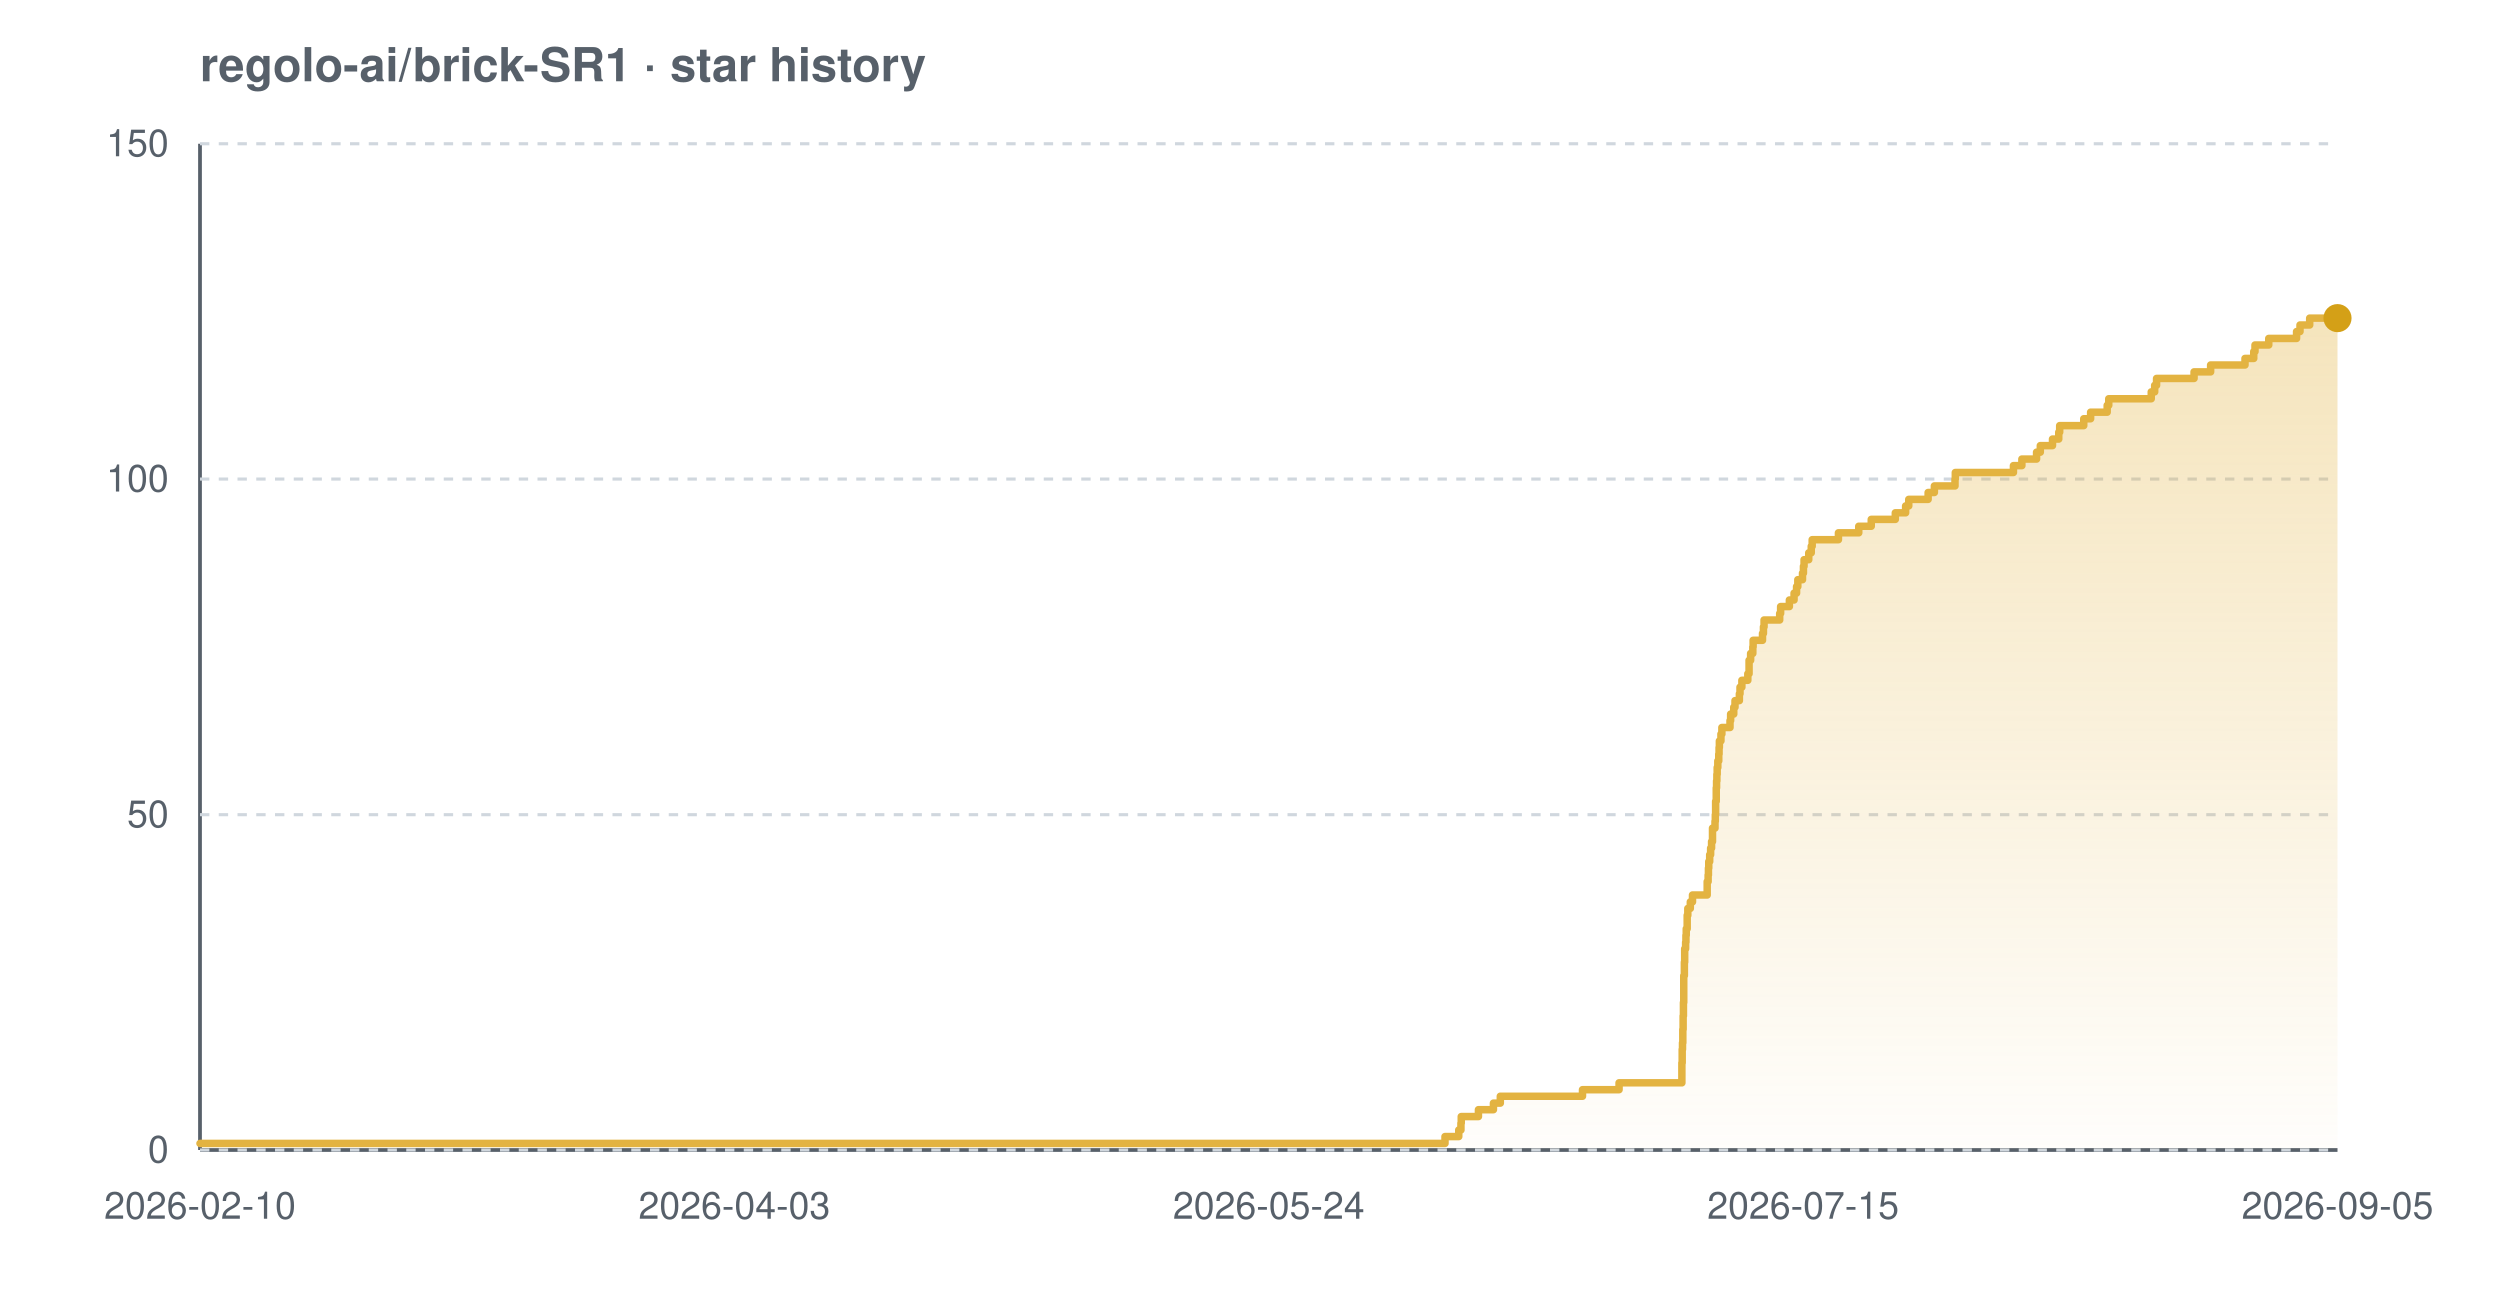
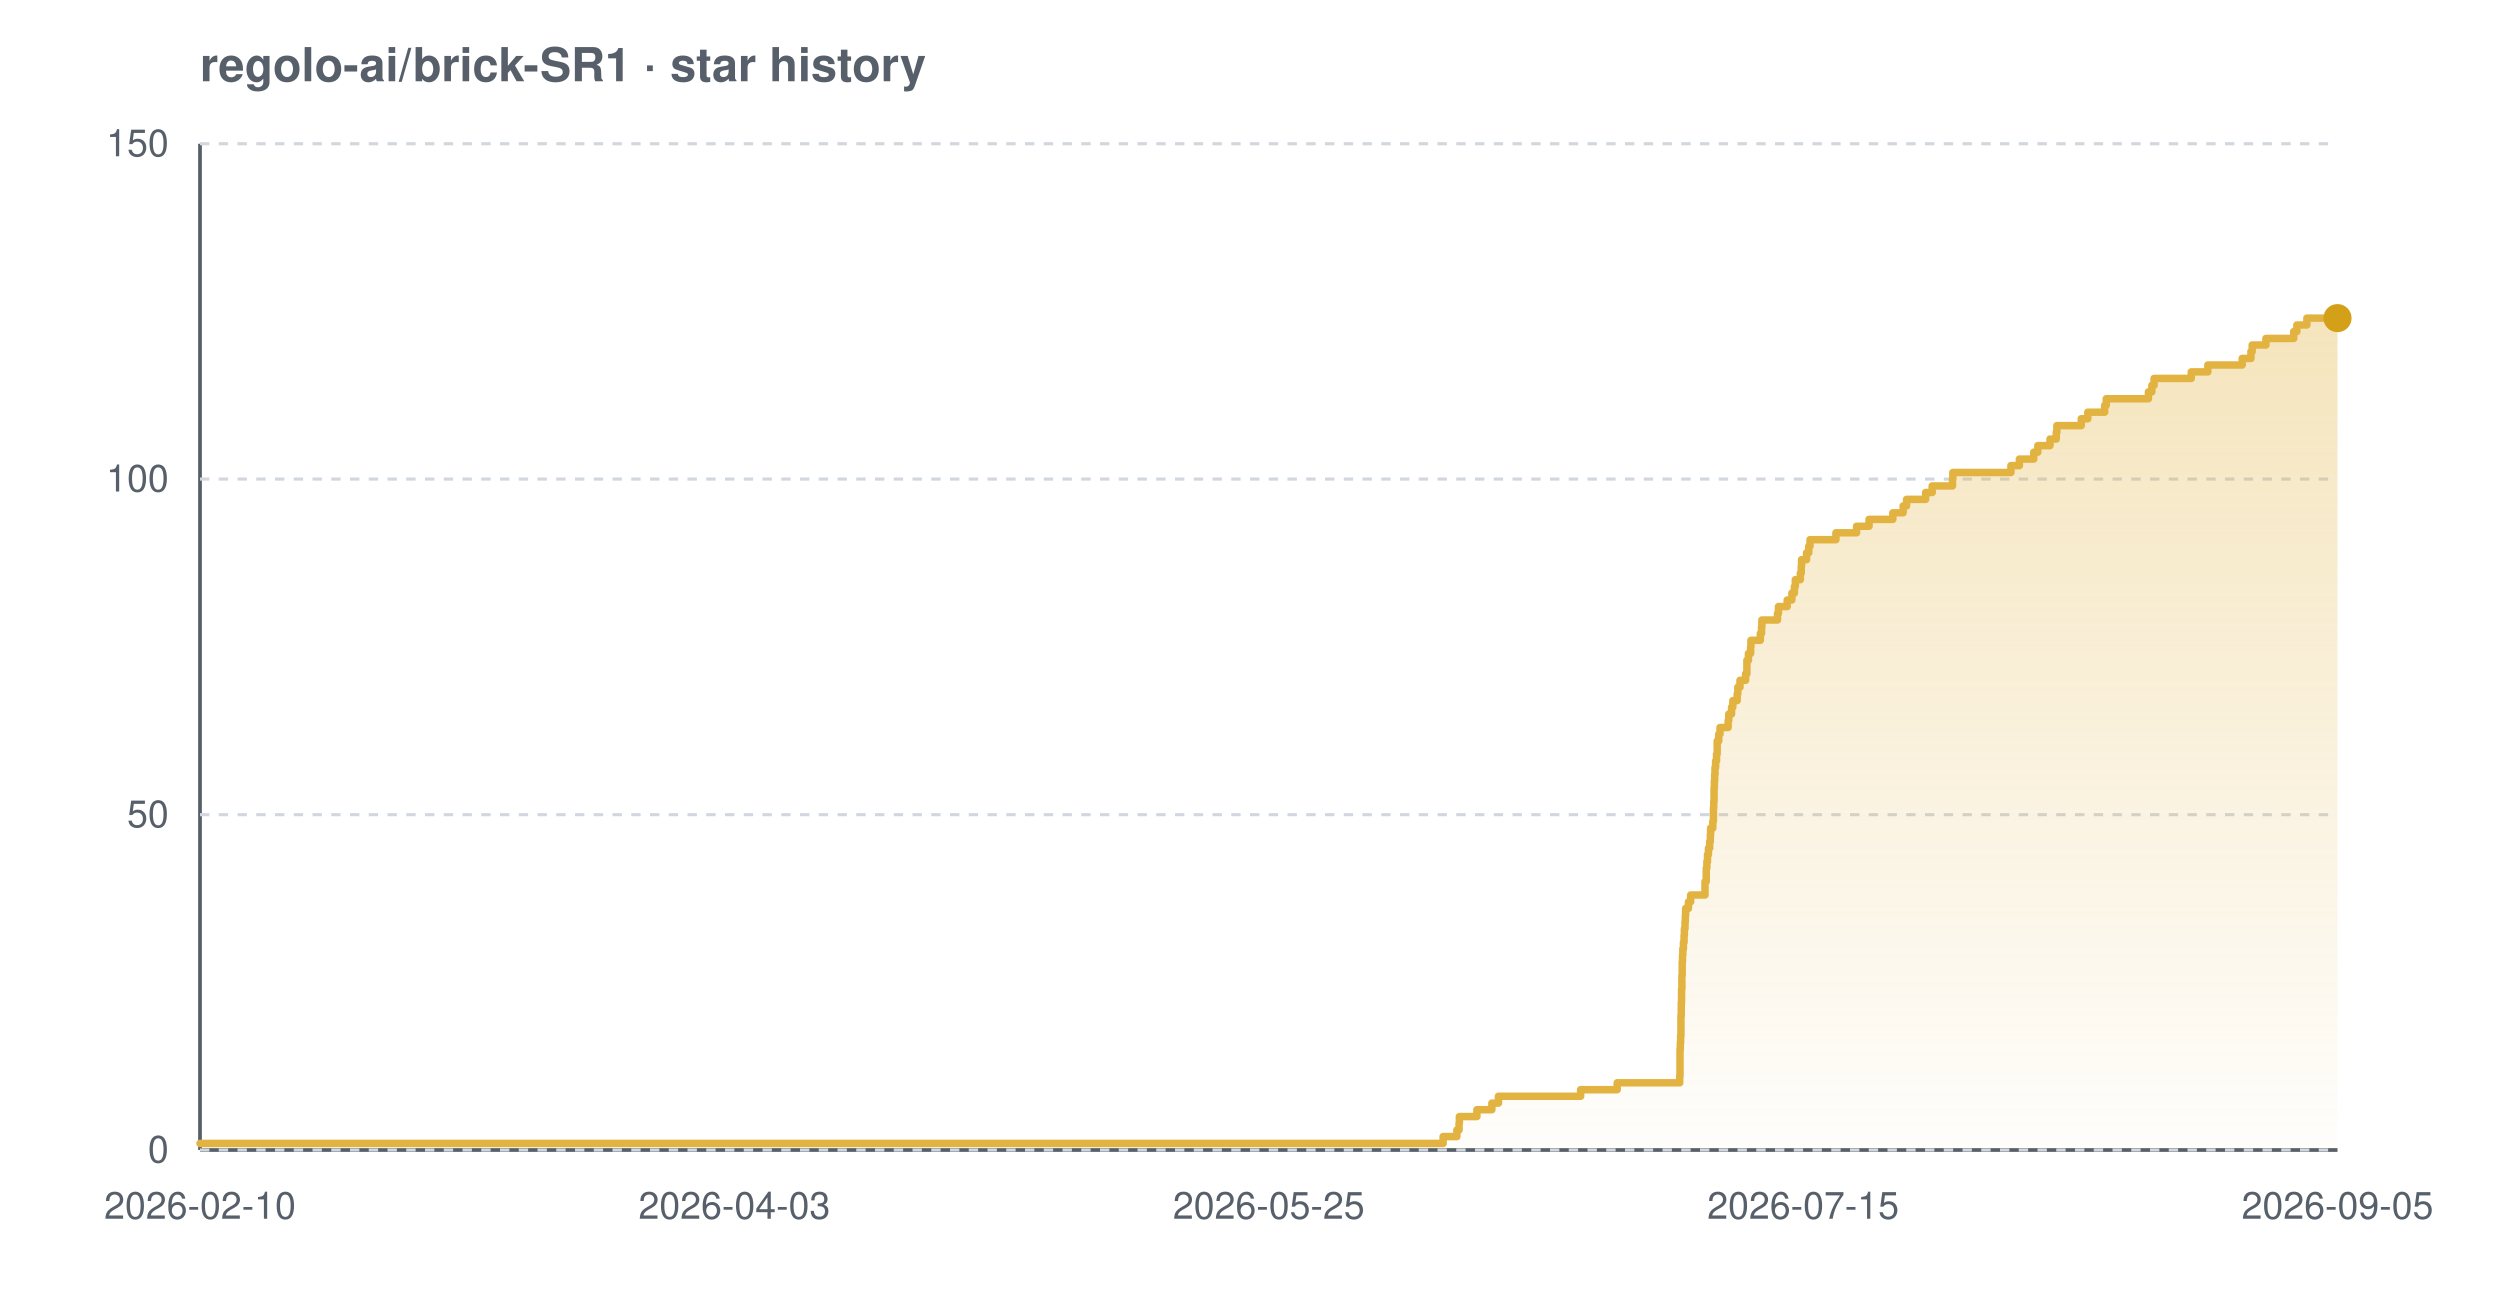
<svg xmlns="http://www.w3.org/2000/svg" width="800" height="420" viewBox="0 0 800 420" font-family="-apple-system,BlinkMacSystemFont,'Segoe UI',Helvetica,Arial,sans-serif" role="img" aria-label="Star history chart for regolo-ai/brick-SR1">
  <defs>
    <linearGradient id="grad-light" x1="0" y1="0" x2="0" y2="1">
      <stop offset="0%" stop-color="#e3b341" stop-opacity="0.35" />
      <stop offset="100%" stop-color="#e3b341" stop-opacity="0.02" />
    </linearGradient>
  </defs>
  <text x="64" y="26" font-size="15" font-weight="600" fill="#57606a">regolo-ai/brick-SR1 · star history</text>
  <line x1="64" y1="368" x2="748" y2="368" stroke="#57606a" stroke-width="1.2" />
  <line x1="64" y1="46" x2="64" y2="368" stroke="#57606a" stroke-width="1.2" />
  <line x1="64" y1="368.0" x2="748" y2="368.0" stroke="#d0d7de" stroke-width="1" stroke-dasharray="3 3" />
  <line x1="64" y1="260.7" x2="748" y2="260.7" stroke="#d0d7de" stroke-width="1" stroke-dasharray="3 3" />
  <line x1="64" y1="153.3" x2="748" y2="153.3" stroke="#d0d7de" stroke-width="1" stroke-dasharray="3 3" />
  <line x1="64" y1="46.0" x2="748" y2="46.0" stroke="#d0d7de" stroke-width="1" stroke-dasharray="3 3" />
-   <path d="M 64.0 365.9 L 462.4 365.9 L 462.4 363.7 L 466.8 363.7 L 466.8 361.6 L 467.5 361.6 L 467.5 359.4 L 467.6 359.4 L 467.6 357.3 L 473.1 357.3 L 473.1 355.1 L 477.9 355.1 L 477.9 353.0 L 480.1 353.0 L 480.1 350.8 L 506.4 350.8 L 506.4 348.7 L 518.1 348.7 L 518.1 346.5 L 538.2 346.5 L 538.2 344.4 L 538.2 344.4 L 538.2 342.2 L 538.2 342.2 L 538.2 340.1 L 538.3 340.1 L 538.3 337.9 L 538.3 337.9 L 538.3 335.8 L 538.4 335.8 L 538.4 333.7 L 538.5 333.7 L 538.5 331.5 L 538.5 331.5 L 538.5 329.4 L 538.6 329.4 L 538.6 327.2 L 538.6 327.2 L 538.6 325.1 L 538.7 325.1 L 538.7 322.9 L 538.7 322.9 L 538.7 320.8 L 538.8 320.8 L 538.8 318.6 L 538.8 318.6 L 538.8 316.5 L 538.8 316.5 L 538.8 314.3 L 538.8 314.3 L 538.8 312.2 L 539.0 312.2 L 539.0 310.0 L 539.0 310.0 L 539.0 307.9 L 539.1 307.9 L 539.1 305.7 L 539.1 305.7 L 539.1 303.6 L 539.4 303.6 L 539.4 301.5 L 539.5 301.5 L 539.5 299.3 L 539.6 299.3 L 539.6 297.2 L 539.9 297.2 L 539.9 295.0 L 539.9 295.0 L 539.9 292.9 L 540.1 292.9 L 540.1 290.7 L 540.9 290.7 L 540.9 288.6 L 541.6 288.6 L 541.6 286.4 L 546.3 286.4 L 546.3 284.3 L 546.3 284.3 L 546.3 282.1 L 546.6 282.1 L 546.6 280.0 L 546.7 280.0 L 546.7 277.8 L 546.8 277.8 L 546.8 275.7 L 547.1 275.7 L 547.1 273.5 L 547.4 273.5 L 547.4 271.4 L 547.7 271.4 L 547.7 269.3 L 548.0 269.3 L 548.0 267.1 L 548.0 267.1 L 548.0 265.0 L 548.8 265.0 L 548.8 262.8 L 548.9 262.8 L 548.9 260.7 L 549.0 260.7 L 549.0 258.5 L 549.0 258.5 L 549.0 256.4 L 549.2 256.4 L 549.2 254.2 L 549.2 254.2 L 549.2 252.1 L 549.3 252.1 L 549.3 249.9 L 549.4 249.9 L 549.4 247.8 L 549.5 247.8 L 549.5 245.6 L 549.7 245.6 L 549.7 243.5 L 550.0 243.5 L 550.0 241.3 L 550.1 241.3 L 550.1 239.2 L 550.2 239.2 L 550.2 237.1 L 550.7 237.1 L 550.7 234.9 L 551.0 234.9 L 551.0 232.8 L 553.6 232.8 L 553.6 230.6 L 553.8 230.6 L 553.8 228.5 L 554.8 228.5 L 554.8 226.3 L 555.2 226.3 L 555.2 224.2 L 556.6 224.2 L 556.6 222.0 L 556.8 222.0 L 556.8 219.9 L 557.4 219.9 L 557.4 217.7 L 559.3 217.7 L 559.3 215.6 L 559.7 215.6 L 559.7 213.4 L 559.7 213.4 L 559.7 211.3 L 560.2 211.3 L 560.2 209.1 L 560.9 209.1 L 560.9 207.0 L 561.0 207.0 L 561.0 204.9 L 564.0 204.9 L 564.0 202.7 L 564.3 202.7 L 564.3 200.6 L 564.5 200.6 L 564.5 198.4 L 569.5 198.4 L 569.5 196.3 L 569.8 196.3 L 569.8 194.1 L 572.6 194.1 L 572.6 192.0 L 574.1 192.0 L 574.1 189.8 L 574.9 189.8 L 574.9 187.7 L 575.3 187.7 L 575.3 185.5 L 576.8 185.5 L 576.8 183.4 L 577.1 183.4 L 577.1 181.2 L 577.3 181.2 L 577.3 179.1 L 578.8 179.1 L 578.8 176.9 L 579.6 176.9 L 579.6 174.8 L 579.9 174.8 L 579.9 172.7 L 588.3 172.7 L 588.3 170.5 L 594.8 170.5 L 594.8 168.4 L 598.8 168.4 L 598.8 166.2 L 606.5 166.2 L 606.5 164.1 L 609.8 164.1 L 609.8 161.9 L 610.8 161.9 L 610.8 159.8 L 617.0 159.8 L 617.0 157.6 L 619.0 157.6 L 619.0 155.5 L 625.6 155.5 L 625.6 153.3 L 625.7 153.3 L 625.7 151.2 L 644.3 151.2 L 644.3 149.0 L 647.0 149.0 L 647.0 146.9 L 651.7 146.9 L 651.7 144.7 L 652.9 144.7 L 652.9 142.6 L 656.8 142.6 L 656.8 140.5 L 658.8 140.5 L 658.8 138.3 L 659.1 138.3 L 659.1 136.2 L 666.8 136.2 L 666.8 134.0 L 669.0 134.0 L 669.0 131.9 L 674.3 131.9 L 674.3 129.7 L 674.8 129.7 L 674.8 127.6 L 688.4 127.6 L 688.4 125.4 L 689.5 125.4 L 689.5 123.3 L 690.1 123.3 L 690.1 121.1 L 702.1 121.1 L 702.1 119.0 L 707.4 119.0 L 707.4 116.8 L 718.4 116.8 L 718.4 114.7 L 721.2 114.7 L 721.2 112.5 L 721.6 112.5 L 721.6 110.4 L 726.0 110.4 L 726.0 108.3 L 734.9 108.3 L 734.9 106.1 L 736.0 106.1 L 736.0 104.0 L 739.1 104.0 L 739.1 101.8 L 748.0 101.8 L 748.0 101.8 L 748.0 368.0 L 64.0 368.0 Z" fill="url(#grad-light)" />
-   <path d="M 64.0 365.9 L 462.4 365.9 L 462.4 363.7 L 466.8 363.7 L 466.8 361.6 L 467.5 361.6 L 467.5 359.4 L 467.6 359.4 L 467.6 357.3 L 473.1 357.3 L 473.1 355.1 L 477.9 355.1 L 477.9 353.0 L 480.1 353.0 L 480.1 350.8 L 506.4 350.8 L 506.4 348.7 L 518.1 348.7 L 518.1 346.5 L 538.2 346.5 L 538.2 344.4 L 538.2 344.4 L 538.2 342.2 L 538.2 342.2 L 538.2 340.1 L 538.3 340.1 L 538.3 337.9 L 538.3 337.9 L 538.3 335.8 L 538.4 335.8 L 538.4 333.7 L 538.5 333.7 L 538.5 331.5 L 538.5 331.5 L 538.5 329.4 L 538.6 329.4 L 538.6 327.2 L 538.6 327.2 L 538.6 325.1 L 538.7 325.1 L 538.7 322.9 L 538.7 322.9 L 538.7 320.8 L 538.8 320.8 L 538.8 318.6 L 538.8 318.6 L 538.8 316.5 L 538.8 316.5 L 538.8 314.3 L 538.8 314.3 L 538.8 312.2 L 539.0 312.2 L 539.0 310.0 L 539.0 310.0 L 539.0 307.9 L 539.1 307.9 L 539.1 305.7 L 539.1 305.7 L 539.1 303.6 L 539.4 303.6 L 539.4 301.5 L 539.5 301.5 L 539.5 299.3 L 539.6 299.3 L 539.6 297.2 L 539.9 297.2 L 539.9 295.0 L 539.9 295.0 L 539.9 292.9 L 540.1 292.9 L 540.1 290.7 L 540.9 290.7 L 540.9 288.6 L 541.6 288.6 L 541.6 286.4 L 546.3 286.4 L 546.3 284.3 L 546.3 284.3 L 546.3 282.1 L 546.6 282.1 L 546.6 280.0 L 546.7 280.0 L 546.7 277.8 L 546.8 277.8 L 546.8 275.7 L 547.1 275.7 L 547.1 273.5 L 547.4 273.5 L 547.4 271.4 L 547.7 271.4 L 547.7 269.3 L 548.0 269.3 L 548.0 267.1 L 548.0 267.1 L 548.0 265.0 L 548.8 265.0 L 548.8 262.8 L 548.9 262.8 L 548.9 260.7 L 549.0 260.7 L 549.0 258.5 L 549.0 258.5 L 549.0 256.4 L 549.2 256.4 L 549.2 254.2 L 549.2 254.2 L 549.2 252.1 L 549.3 252.1 L 549.3 249.9 L 549.4 249.9 L 549.4 247.8 L 549.5 247.8 L 549.5 245.6 L 549.7 245.6 L 549.7 243.5 L 550.0 243.5 L 550.0 241.3 L 550.1 241.3 L 550.1 239.2 L 550.2 239.2 L 550.2 237.1 L 550.7 237.1 L 550.7 234.9 L 551.0 234.9 L 551.0 232.8 L 553.6 232.8 L 553.6 230.6 L 553.8 230.6 L 553.8 228.5 L 554.8 228.5 L 554.8 226.3 L 555.2 226.3 L 555.2 224.2 L 556.6 224.2 L 556.6 222.0 L 556.8 222.0 L 556.8 219.9 L 557.4 219.9 L 557.4 217.7 L 559.3 217.7 L 559.3 215.6 L 559.7 215.6 L 559.7 213.4 L 559.7 213.4 L 559.7 211.3 L 560.2 211.3 L 560.2 209.1 L 560.9 209.1 L 560.9 207.0 L 561.0 207.0 L 561.0 204.9 L 564.0 204.9 L 564.0 202.7 L 564.3 202.7 L 564.3 200.6 L 564.5 200.6 L 564.5 198.4 L 569.5 198.4 L 569.5 196.3 L 569.8 196.3 L 569.8 194.1 L 572.6 194.1 L 572.6 192.0 L 574.1 192.0 L 574.1 189.8 L 574.9 189.8 L 574.9 187.7 L 575.3 187.7 L 575.3 185.5 L 576.8 185.5 L 576.8 183.4 L 577.1 183.4 L 577.1 181.2 L 577.3 181.2 L 577.3 179.1 L 578.8 179.1 L 578.8 176.9 L 579.6 176.9 L 579.6 174.8 L 579.9 174.8 L 579.9 172.7 L 588.3 172.7 L 588.3 170.5 L 594.8 170.5 L 594.8 168.4 L 598.8 168.4 L 598.8 166.2 L 606.5 166.2 L 606.5 164.1 L 609.8 164.1 L 609.8 161.9 L 610.8 161.9 L 610.8 159.8 L 617.0 159.8 L 617.0 157.6 L 619.0 157.6 L 619.0 155.5 L 625.6 155.5 L 625.6 153.3 L 625.7 153.3 L 625.7 151.2 L 644.3 151.2 L 644.3 149.0 L 647.0 149.0 L 647.0 146.9 L 651.7 146.9 L 651.7 144.7 L 652.9 144.7 L 652.9 142.6 L 656.8 142.6 L 656.8 140.5 L 658.8 140.5 L 658.8 138.3 L 659.1 138.3 L 659.1 136.2 L 666.8 136.2 L 666.8 134.0 L 669.0 134.0 L 669.0 131.9 L 674.3 131.9 L 674.3 129.7 L 674.8 129.7 L 674.8 127.6 L 688.4 127.6 L 688.4 125.4 L 689.5 125.4 L 689.5 123.3 L 690.1 123.3 L 690.1 121.1 L 702.1 121.1 L 702.1 119.0 L 707.4 119.0 L 707.4 116.8 L 718.4 116.8 L 718.4 114.7 L 721.2 114.7 L 721.2 112.5 L 721.6 112.5 L 721.6 110.4 L 726.0 110.4 L 726.0 108.3 L 734.9 108.3 L 734.9 106.1 L 736.0 106.1 L 736.0 104.0 L 739.1 104.0 L 739.1 101.8 L 748.0 101.8 L 748.0 101.8" fill="none" stroke="#e3b341" stroke-width="2.4" stroke-linejoin="round" stroke-linecap="round" />
+   <path d="M 64.0 365.9 L 461.8 365.9 L 461.8 363.7 L 466.2 363.7 L 466.2 361.6 L 466.9 361.6 L 466.9 359.4 L 467.0 359.4 L 467.0 357.3 L 472.6 357.3 L 472.6 355.1 L 477.4 355.1 L 477.4 353.0 L 479.5 353.0 L 479.5 350.8 L 505.8 350.8 L 505.8 348.7 L 517.5 348.7 L 517.5 346.5 L 537.5 346.5 L 537.5 344.4 L 537.6 344.4 L 537.6 342.2 L 537.6 342.2 L 537.6 340.1 L 537.6 340.1 L 537.6 337.9 L 537.6 337.9 L 537.6 335.8 L 537.7 335.8 L 537.7 333.7 L 537.8 333.7 L 537.8 331.5 L 537.9 331.5 L 537.9 329.4 L 537.9 329.4 L 537.9 327.2 L 537.9 327.2 L 537.9 325.1 L 538.0 325.1 L 538.0 322.9 L 538.0 322.9 L 538.0 320.8 L 538.1 320.8 L 538.1 318.6 L 538.1 318.6 L 538.1 316.5 L 538.2 316.5 L 538.2 314.3 L 538.2 314.3 L 538.2 312.2 L 538.3 312.2 L 538.3 310.0 L 538.3 310.0 L 538.3 307.9 L 538.4 307.9 L 538.4 305.7 L 538.5 305.7 L 538.5 303.6 L 538.7 303.6 L 538.7 301.5 L 538.9 301.5 L 538.9 299.3 L 539.0 299.3 L 539.0 297.2 L 539.2 297.2 L 539.2 295.0 L 539.3 295.0 L 539.3 292.9 L 539.4 292.9 L 539.4 290.7 L 540.3 290.7 L 540.3 288.6 L 541.0 288.6 L 541.0 286.4 L 545.6 286.4 L 545.6 284.3 L 545.6 284.3 L 545.6 282.1 L 546.0 282.1 L 546.0 280.0 L 546.0 280.0 L 546.0 277.8 L 546.2 277.8 L 546.2 275.7 L 546.4 275.7 L 546.4 273.5 L 546.7 273.5 L 546.7 271.4 L 547.1 271.4 L 547.1 269.3 L 547.3 269.3 L 547.3 267.1 L 547.4 267.1 L 547.4 265.0 L 548.1 265.0 L 548.1 262.8 L 548.3 262.8 L 548.3 260.7 L 548.3 260.7 L 548.3 258.5 L 548.4 258.5 L 548.4 256.4 L 548.5 256.4 L 548.5 254.2 L 548.5 254.2 L 548.5 252.1 L 548.6 252.1 L 548.6 249.9 L 548.7 249.9 L 548.7 247.8 L 548.8 247.8 L 548.8 245.6 L 549.0 245.6 L 549.0 243.5 L 549.3 243.5 L 549.3 241.3 L 549.5 241.3 L 549.5 239.2 L 549.5 239.2 L 549.5 237.1 L 550.0 237.1 L 550.0 234.9 L 550.4 234.9 L 550.4 232.8 L 553.0 232.8 L 553.0 230.6 L 553.2 230.6 L 553.2 228.5 L 554.1 228.5 L 554.1 226.3 L 554.5 226.3 L 554.5 224.2 L 555.9 224.2 L 555.9 222.0 L 556.1 222.0 L 556.1 219.9 L 556.8 219.9 L 556.8 217.7 L 558.6 217.7 L 558.6 215.6 L 559.0 215.6 L 559.0 213.4 L 559.0 213.4 L 559.0 211.3 L 559.5 211.3 L 559.5 209.1 L 560.2 209.1 L 560.2 207.0 L 560.3 207.0 L 560.3 204.9 L 563.3 204.9 L 563.3 202.7 L 563.7 202.7 L 563.7 200.6 L 563.8 200.6 L 563.8 198.4 L 568.8 198.4 L 568.8 196.3 L 569.1 196.3 L 569.1 194.1 L 571.9 194.1 L 571.9 192.0 L 573.4 192.0 L 573.4 189.8 L 574.2 189.8 L 574.2 187.7 L 574.5 187.7 L 574.5 185.5 L 576.1 185.5 L 576.1 183.4 L 576.4 183.4 L 576.4 181.2 L 576.5 181.2 L 576.5 179.1 L 578.1 179.1 L 578.1 176.9 L 578.8 176.9 L 578.8 174.8 L 579.2 174.8 L 579.2 172.7 L 587.5 172.7 L 587.5 170.5 L 594.1 170.5 L 594.1 168.4 L 598.1 168.4 L 598.1 166.2 L 605.7 166.2 L 605.7 164.1 L 609.0 164.1 L 609.0 161.9 L 610.1 161.9 L 610.1 159.8 L 616.2 159.8 L 616.2 157.6 L 618.3 157.6 L 618.3 155.5 L 624.8 155.5 L 624.8 153.3 L 624.9 153.3 L 624.9 151.2 L 643.5 151.2 L 643.5 149.0 L 646.2 149.0 L 646.2 146.9 L 650.8 146.9 L 650.8 144.7 L 652.1 144.7 L 652.1 142.6 L 656.0 142.6 L 656.0 140.5 L 658.0 140.5 L 658.0 138.3 L 658.2 138.3 L 658.2 136.2 L 666.0 136.2 L 666.0 134.0 L 668.1 134.0 L 668.1 131.9 L 673.5 131.9 L 673.5 129.7 L 674.0 129.7 L 674.0 127.6 L 687.5 127.6 L 687.5 125.4 L 688.6 125.4 L 688.6 123.3 L 689.3 123.3 L 689.3 121.1 L 701.2 121.1 L 701.2 119.0 L 706.5 119.0 L 706.5 116.8 L 717.5 116.8 L 717.5 114.7 L 720.3 114.7 L 720.3 112.5 L 720.7 112.5 L 720.7 110.4 L 725.1 110.4 L 725.1 108.3 L 734.0 108.3 L 734.0 106.1 L 735.0 106.1 L 735.0 104.0 L 738.2 104.0 L 738.2 101.8 L 748.0 101.8 L 748.0 101.8 L 748.0 368.0 L 64.0 368.0 Z" fill="url(#grad-light)" />
+   <path d="M 64.0 365.9 L 461.8 365.9 L 461.8 363.7 L 466.2 363.7 L 466.2 361.6 L 466.9 361.6 L 466.9 359.4 L 467.0 359.4 L 467.0 357.3 L 472.6 357.3 L 472.6 355.1 L 477.4 355.1 L 477.4 353.0 L 479.5 353.0 L 479.5 350.8 L 505.8 350.8 L 505.8 348.7 L 517.5 348.7 L 517.5 346.5 L 537.5 346.5 L 537.5 344.4 L 537.6 344.4 L 537.6 342.2 L 537.6 342.2 L 537.6 340.1 L 537.6 340.1 L 537.6 337.9 L 537.6 337.9 L 537.6 335.8 L 537.7 335.8 L 537.7 333.7 L 537.8 333.7 L 537.8 331.5 L 537.9 331.5 L 537.9 329.4 L 537.9 329.4 L 537.9 327.2 L 537.9 327.2 L 537.9 325.1 L 538.0 325.1 L 538.0 322.9 L 538.0 322.9 L 538.0 320.8 L 538.1 320.8 L 538.1 318.6 L 538.1 318.6 L 538.1 316.5 L 538.2 316.5 L 538.2 314.3 L 538.2 314.3 L 538.2 312.2 L 538.3 312.2 L 538.3 310.0 L 538.3 310.0 L 538.3 307.9 L 538.4 307.9 L 538.4 305.7 L 538.5 305.7 L 538.5 303.6 L 538.7 303.6 L 538.7 301.5 L 538.9 301.5 L 538.9 299.3 L 539.0 299.3 L 539.0 297.2 L 539.2 297.2 L 539.2 295.0 L 539.3 295.0 L 539.3 292.9 L 539.4 292.9 L 539.4 290.7 L 540.3 290.7 L 540.3 288.6 L 541.0 288.6 L 541.0 286.4 L 545.6 286.4 L 545.6 284.3 L 545.6 284.3 L 545.6 282.1 L 546.0 282.1 L 546.0 280.0 L 546.0 280.0 L 546.0 277.8 L 546.2 277.8 L 546.2 275.7 L 546.4 275.7 L 546.4 273.5 L 546.7 273.5 L 546.7 271.4 L 547.1 271.4 L 547.1 269.3 L 547.3 269.3 L 547.3 267.1 L 547.4 267.1 L 547.4 265.0 L 548.1 265.0 L 548.1 262.8 L 548.3 262.8 L 548.3 260.7 L 548.3 260.7 L 548.3 258.5 L 548.4 258.5 L 548.4 256.4 L 548.5 256.4 L 548.5 254.2 L 548.5 254.2 L 548.5 252.1 L 548.6 252.1 L 548.6 249.9 L 548.7 249.9 L 548.7 247.8 L 548.8 247.8 L 548.8 245.6 L 549.0 245.6 L 549.0 243.5 L 549.3 243.5 L 549.3 241.3 L 549.5 241.3 L 549.5 239.2 L 549.5 239.2 L 549.5 237.1 L 550.0 237.1 L 550.0 234.9 L 550.4 234.9 L 550.4 232.8 L 553.0 232.8 L 553.0 230.6 L 553.2 230.6 L 553.2 228.5 L 554.1 228.5 L 554.1 226.3 L 554.5 226.3 L 554.5 224.2 L 555.9 224.2 L 555.9 222.0 L 556.1 222.0 L 556.1 219.9 L 556.8 219.9 L 556.8 217.7 L 558.6 217.7 L 558.6 215.6 L 559.0 215.6 L 559.0 213.4 L 559.0 213.4 L 559.0 211.3 L 559.5 211.3 L 559.5 209.1 L 560.2 209.1 L 560.2 207.0 L 560.3 207.0 L 560.3 204.9 L 563.3 204.9 L 563.3 202.7 L 563.7 202.7 L 563.7 200.6 L 563.8 200.6 L 563.8 198.4 L 568.8 198.4 L 568.8 196.3 L 569.1 196.3 L 569.1 194.1 L 571.9 194.1 L 571.9 192.0 L 573.4 192.0 L 573.4 189.8 L 574.2 189.8 L 574.2 187.7 L 574.5 187.7 L 574.5 185.5 L 576.1 185.5 L 576.1 183.4 L 576.4 183.4 L 576.4 181.2 L 576.5 181.2 L 576.5 179.1 L 578.1 179.1 L 578.1 176.9 L 578.8 176.9 L 578.8 174.8 L 579.2 174.8 L 579.2 172.7 L 587.5 172.7 L 587.5 170.5 L 594.1 170.5 L 594.1 168.4 L 598.1 168.4 L 598.1 166.2 L 605.7 166.2 L 605.7 164.1 L 609.0 164.1 L 609.0 161.9 L 610.1 161.9 L 610.1 159.8 L 616.2 159.8 L 616.2 157.6 L 618.3 157.6 L 618.3 155.5 L 624.8 155.5 L 624.8 153.3 L 624.9 153.3 L 624.9 151.2 L 643.5 151.2 L 643.5 149.0 L 646.2 149.0 L 646.2 146.9 L 650.8 146.9 L 650.8 144.7 L 652.1 144.7 L 652.1 142.6 L 656.0 142.6 L 656.0 140.5 L 658.0 140.5 L 658.0 138.3 L 658.2 138.3 L 658.2 136.2 L 666.0 136.2 L 666.0 134.0 L 668.1 134.0 L 668.1 131.9 L 673.5 131.9 L 673.5 129.7 L 674.0 129.7 L 674.0 127.6 L 687.5 127.6 L 687.5 125.4 L 688.6 125.4 L 688.6 123.3 L 689.3 123.3 L 689.3 121.1 L 701.2 121.1 L 701.2 119.0 L 706.5 119.0 L 706.5 116.8 L 717.5 116.8 L 717.5 114.7 L 720.3 114.7 L 720.3 112.5 L 720.7 112.5 L 720.7 110.4 L 725.1 110.4 L 725.1 108.3 L 734.0 108.3 L 734.0 106.1 L 735.0 106.1 L 735.0 104.0 L 738.2 104.0 L 738.2 101.8 L 748.0 101.8 L 748.0 101.8" fill="none" stroke="#e3b341" stroke-width="2.4" stroke-linejoin="round" stroke-linecap="round" />
  <circle cx="748.0" cy="101.8" r="4.5" fill="#d4a017" />
  <text x="54" y="372.0" text-anchor="end" font-size="12" fill="#57606a">0</text>
  <text x="54" y="264.7" text-anchor="end" font-size="12" fill="#57606a">50</text>
  <text x="54" y="157.3" text-anchor="end" font-size="12" fill="#57606a">100</text>
  <text x="54" y="50.0" text-anchor="end" font-size="12" fill="#57606a">150</text>
  <text x="64.0" y="390" text-anchor="middle" font-size="12" fill="#57606a">2026-02-10</text>
  <text x="235.0" y="390" text-anchor="middle" font-size="12" fill="#57606a">2026-04-03</text>
-   <text x="406.0" y="390" text-anchor="middle" font-size="12" fill="#57606a">2026-05-24</text>
+   <text x="406.0" y="390" text-anchor="middle" font-size="12" fill="#57606a">2026-05-25</text>
  <text x="577.0" y="390" text-anchor="middle" font-size="12" fill="#57606a">2026-07-15</text>
  <text x="748.0" y="390" text-anchor="middle" font-size="12" fill="#57606a">2026-09-05</text>
</svg>
